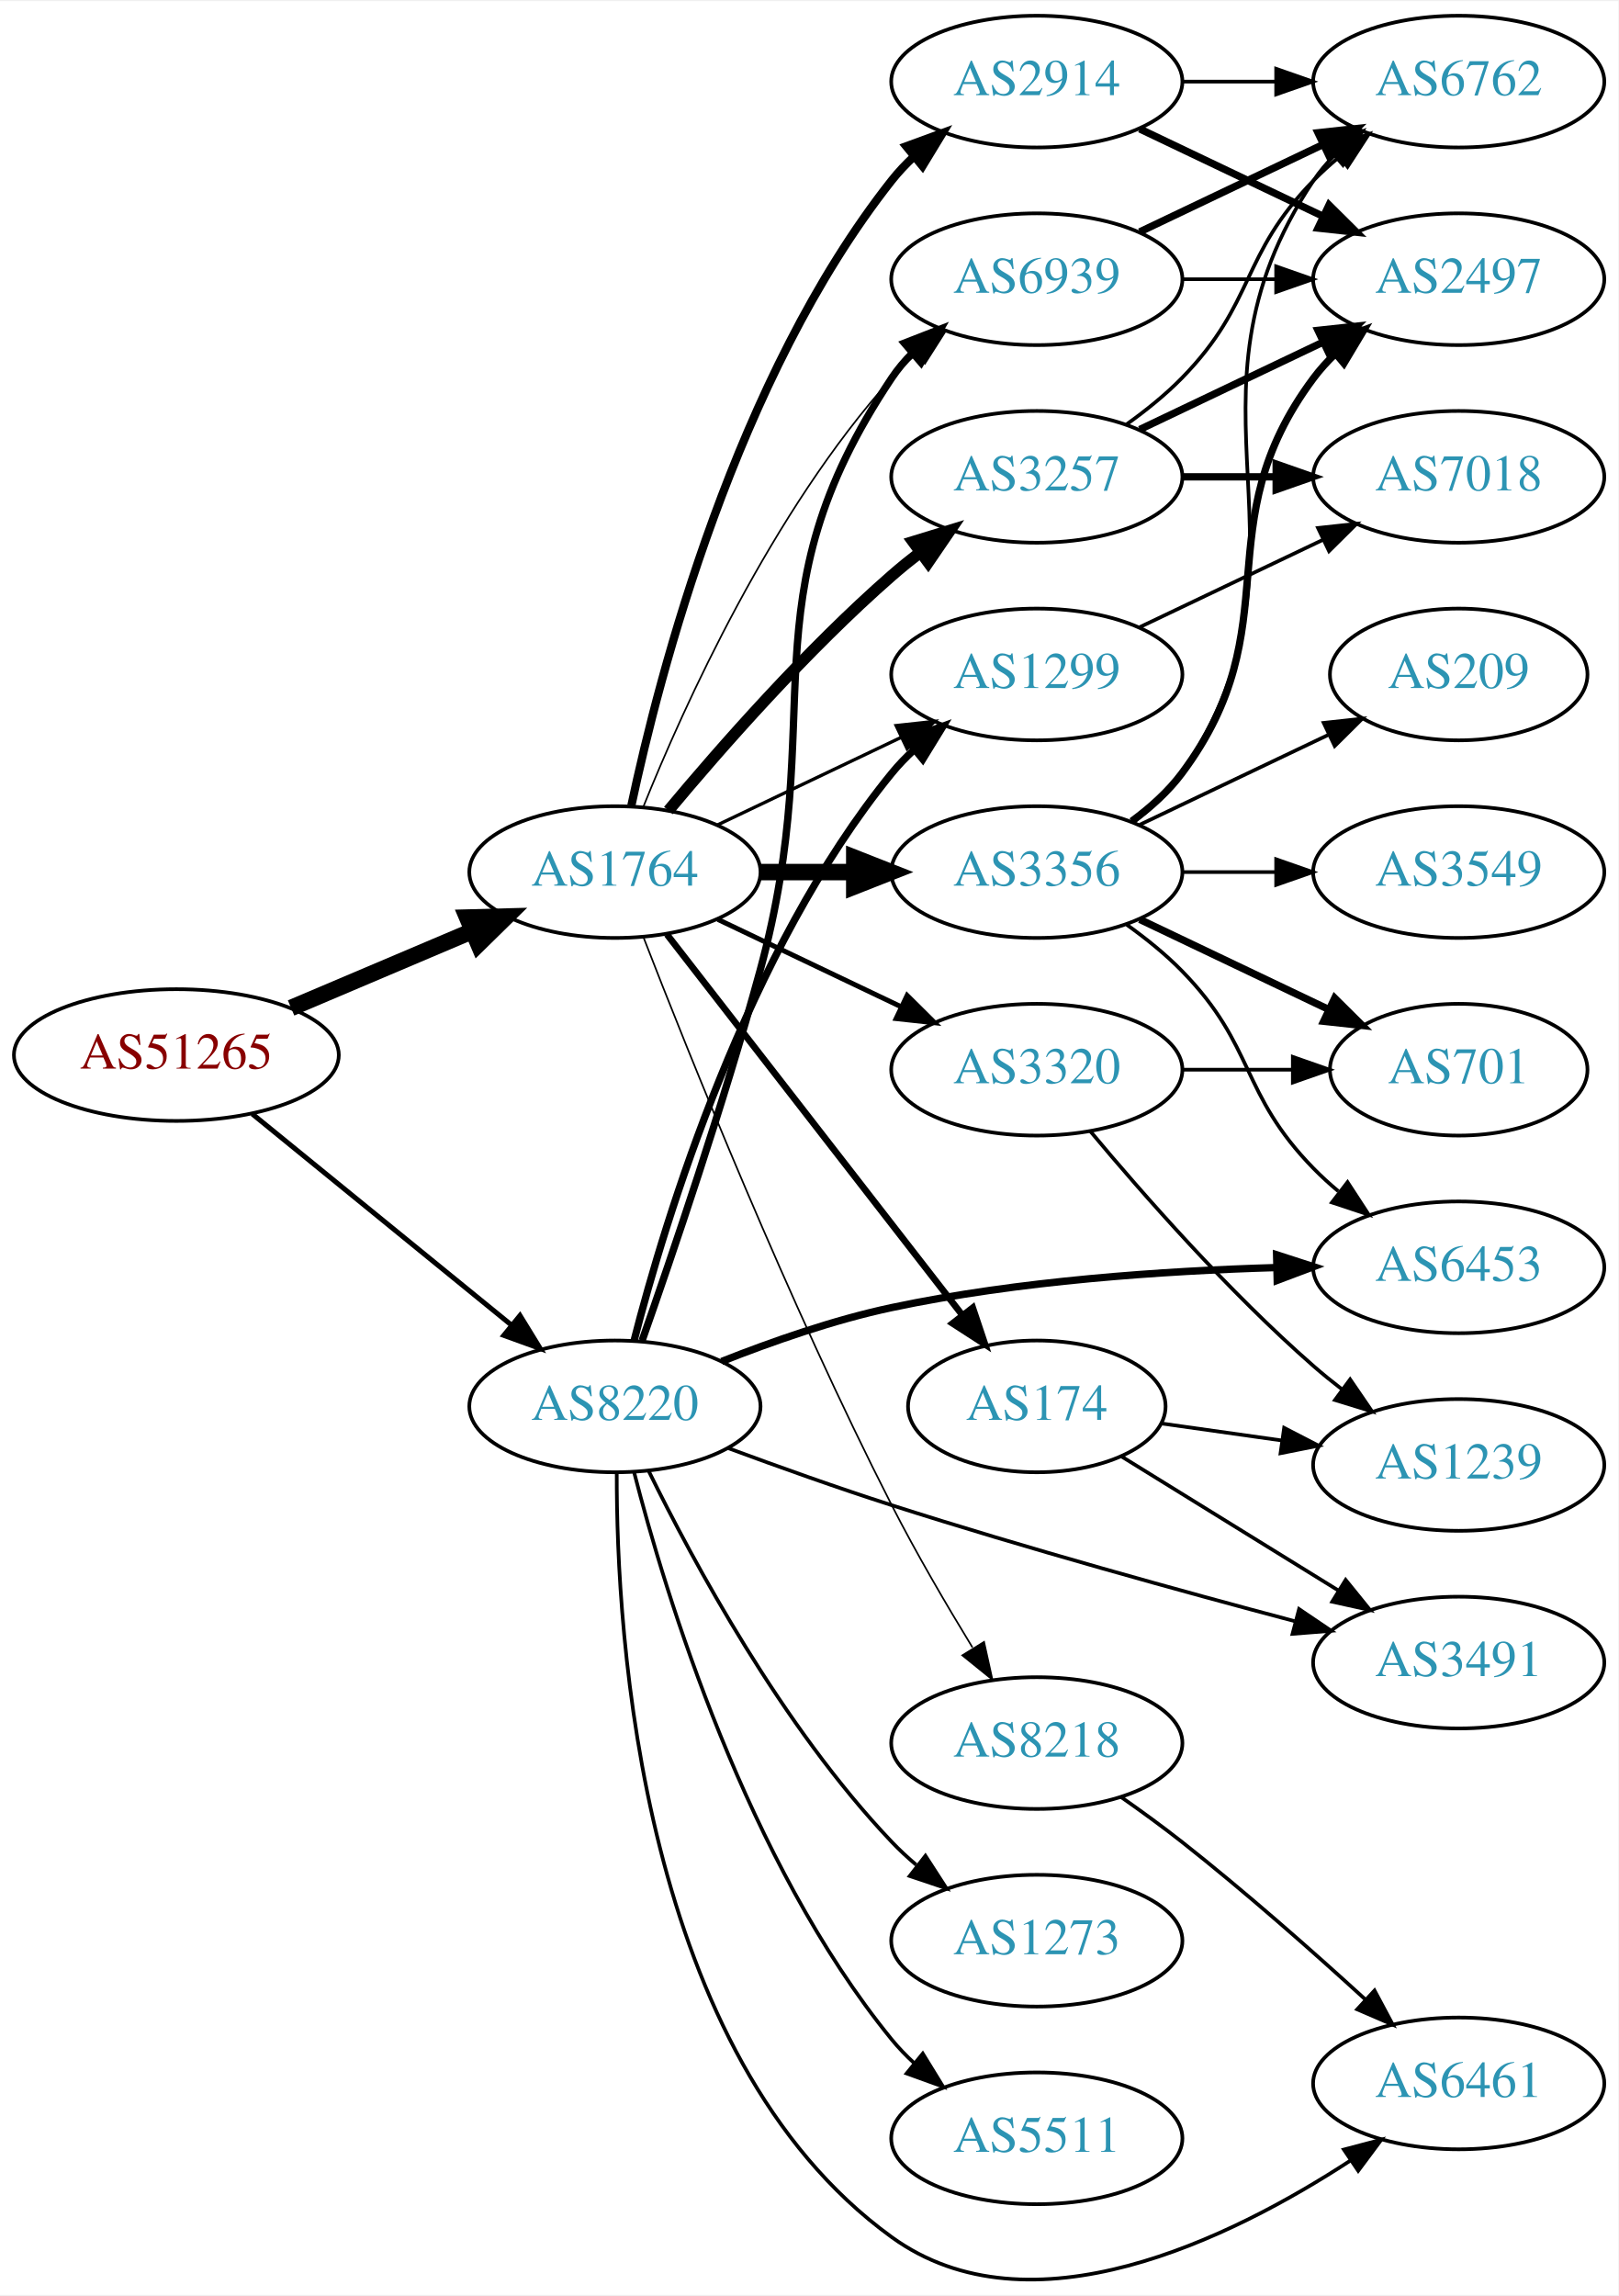
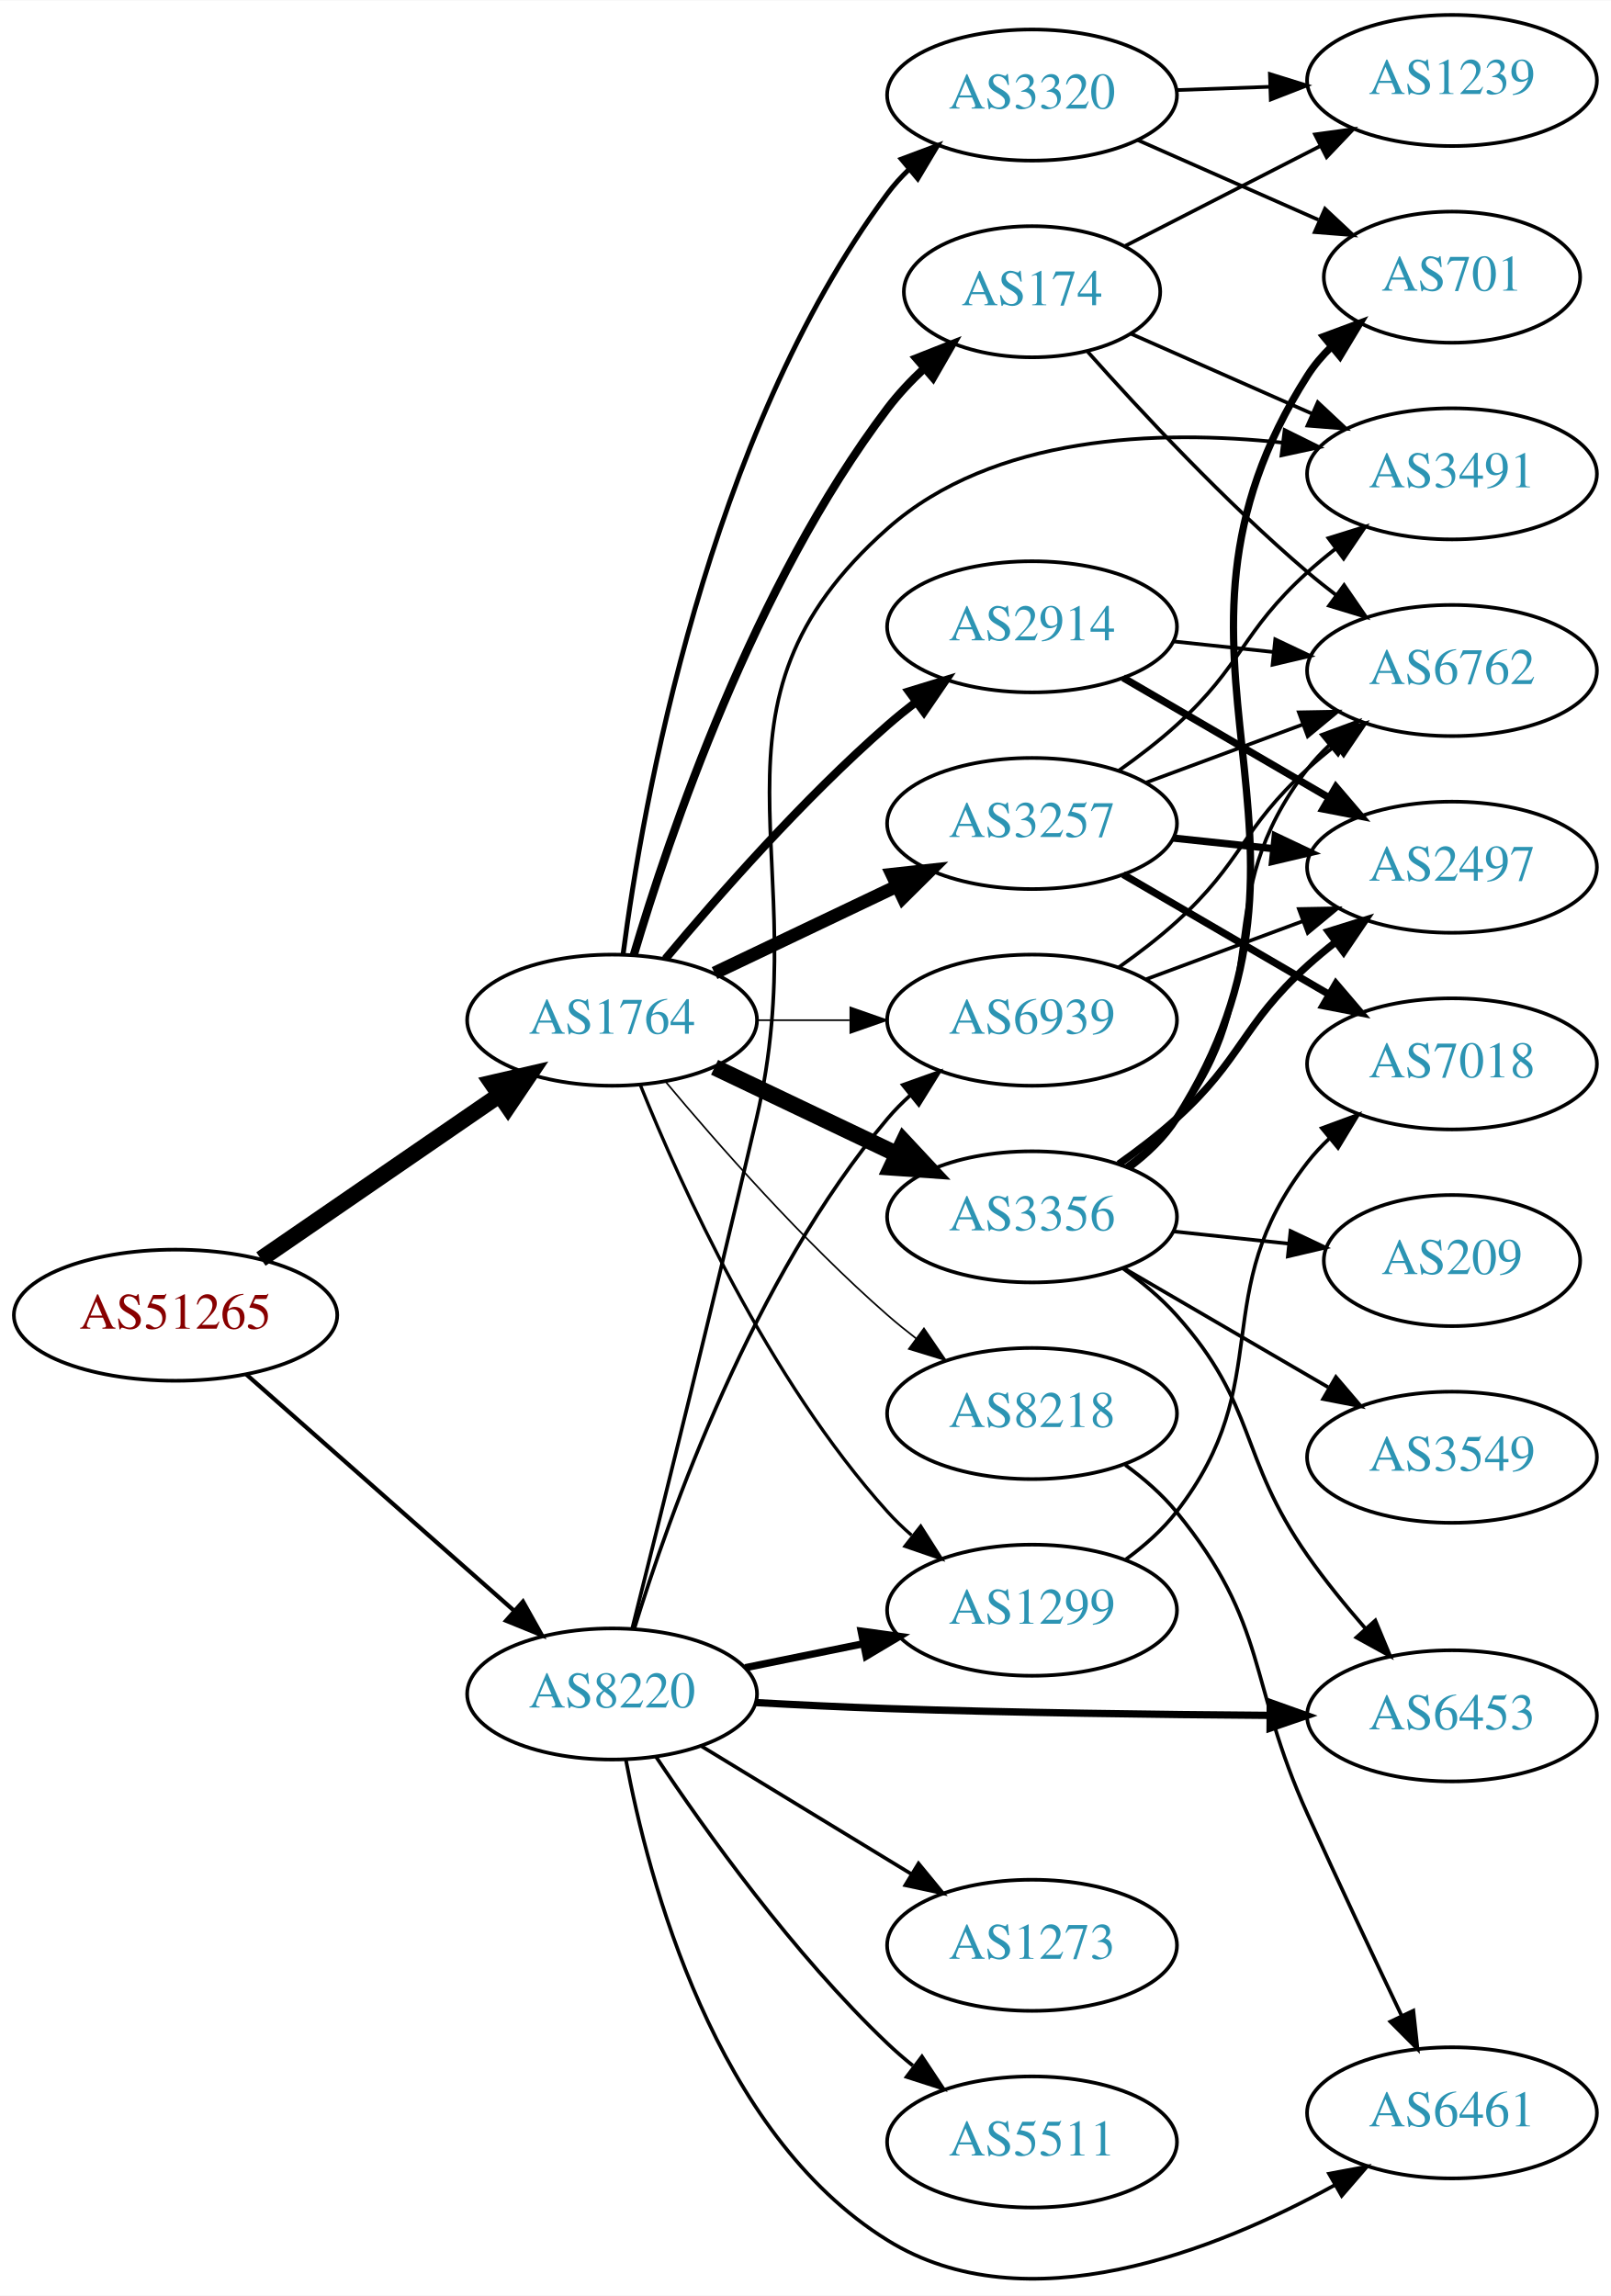
- <svg xmlns="http://www.w3.org/2000/svg" xmlns:xlink="http://www.w3.org/1999/xlink" width="442pt" height="627pt" viewBox="0.00 0.00 442.27 626.79">
-   <g id="graph0" class="graph" transform="scale(1 1) rotate(0) translate(4 622.787)">
-     <polygon fill="white" stroke="none" points="-4,4 -4,-622.787 438.271,-622.787 438.271,4 -4,4" />
+ <svg xmlns="http://www.w3.org/2000/svg" xmlns:xlink="http://www.w3.org/1999/xlink" width="442pt" height="630pt" viewBox="0.00 0.00 442.27 630.19">
+   <g id="graph0" class="graph" transform="scale(1 1) rotate(0) translate(4 626.187)">
+     <polygon fill="white" stroke="none" points="-4,4 -4,-626.187 438.271,-626.187 438.271,4 -4,4" />
    <g id="node1" class="node">
      <g id="a_node1">
        <a xlink:href="/asn/51265" xlink:title="AS51265 ~ Mass Response Service GmbH [AT]">
-           <ellipse fill="#ffffff" stroke="black" cx="44.196" cy="-334.787" rx="44.393" ry="18" />
-           <text text-anchor="middle" x="44.196" y="-331.087" font-family="Times,serif" font-size="14.00" fill="#880000">AS51265</text>
+           <ellipse fill="#ffffff" stroke="black" cx="44.196" cy="-265.187" rx="44.393" ry="18" />
+           <text text-anchor="middle" x="44.196" y="-261.487" font-family="Times,serif" font-size="14.00" fill="#880000">AS51265</text>
        </a>
      </g>
    </g>
    <g id="node2" class="node">
      <g id="a_node2">
        <a xlink:href="/asn/1764" xlink:title="AS1764 ~ NEXTLAYER-AS [AT]">
-           <ellipse fill="#ffffff" stroke="black" cx="164.039" cy="-384.787" rx="39.794" ry="18" />
-           <text text-anchor="middle" x="164.039" y="-381.087" font-family="Times,serif" font-size="14.00" fill="#2c94b3">AS1764</text>
+           <ellipse fill="#ffffff" stroke="black" cx="164.039" cy="-346.187" rx="39.794" ry="18" />
+           <text text-anchor="middle" x="164.039" y="-342.487" font-family="Times,serif" font-size="14.00" fill="#2c94b3">AS1764</text>
        </a>
      </g>
    </g>
    <g id="edge1" class="edge">
-       <path fill="none" stroke="black" stroke-width="4.5" d="M75.543,-347.663C90.566,-354.037 108.857,-361.798 124.824,-368.573" />
-       <polygon fill="black" stroke="black" stroke-width="4.5" points="123.672,-372.361 134.416,-372.643 126.748,-365.112 123.672,-372.361" />
+       <path fill="none" stroke="black" stroke-width="4.5" d="M67.639,-280.613C86.22,-293.385 112.781,-311.642 133.161,-325.65" />
+       <polygon fill="black" stroke="black" stroke-width="4.5" points="131.003,-328.945 141.475,-331.365 135.464,-322.455 131.003,-328.945" />
    </g>
    <g id="node3" class="node">
      <g id="a_node3">
        <a xlink:href="/asn/8220" xlink:title="AS8220 ~ COLT [GB]">
-           <ellipse fill="#ffffff" stroke="black" cx="164.039" cy="-238.787" rx="39.794" ry="18" />
-           <text text-anchor="middle" x="164.039" y="-235.087" font-family="Times,serif" font-size="14.00" fill="#2c94b3">AS8220</text>
+           <ellipse fill="#ffffff" stroke="black" cx="164.039" cy="-161.187" rx="39.794" ry="18" />
+           <text text-anchor="middle" x="164.039" y="-157.487" font-family="Times,serif" font-size="14.00" fill="#2c94b3">AS8220</text>
        </a>
      </g>
    </g>
    <g id="edge2" class="edge">
-       <path fill="none" stroke="black" stroke-width="1.364" d="M64.92,-318.719C84.325,-302.911 114.111,-278.646 135.775,-260.997" />
-       <polygon fill="black" stroke="black" stroke-width="1.364" points="138.1,-263.618 143.642,-254.588 133.679,-258.191 138.1,-263.618" />
+       <path fill="none" stroke="black" stroke-width="1.157" d="M63.609,-248.937C83.326,-231.536 114.773,-203.782 137.016,-184.153" />
+       <polygon fill="black" stroke="black" stroke-width="1.157" points="139.573,-186.564 144.755,-177.323 134.941,-181.315 139.573,-186.564" />
    </g>
    <g id="node4" class="node">
      <g id="a_node4">
-         <a xlink:href="/asn/174" xlink:title="AS174 ~ Cogent Communications [US]">
-           <ellipse fill="#ffffff" stroke="black" cx="279.332" cy="-238.787" rx="35.194" ry="18" />
-           <text text-anchor="middle" x="279.332" y="-235.087" font-family="Times,serif" font-size="14.00" fill="#2c94b3">AS174</text>
+         <a xlink:href="/asn/3257" xlink:title="AS3257 ~ GTT [DE]">
+           <ellipse fill="#ffffff" stroke="black" cx="279.332" cy="-400.187" rx="39.794" ry="18" />
+           <text text-anchor="middle" x="279.332" y="-396.487" font-family="Times,serif" font-size="14.00" fill="#2c94b3">AS3257</text>
        </a>
      </g>
    </g>
    <g id="edge3" class="edge">
-       <path fill="none" stroke="black" stroke-width="1.8" d="M178.257,-367.753C198.126,-342.148 235.81,-293.585 258.838,-263.908" />
-       <polygon fill="black" stroke="black" stroke-width="1.8" points="261.832,-265.759 265.198,-255.712 256.302,-261.467 261.832,-265.759" />
+       <path fill="none" stroke="black" stroke-width="3.6" d="M192.175,-359.121C207.169,-366.268 225.99,-375.239 242.213,-382.971" />
+       <polygon fill="black" stroke="black" stroke-width="3.6" points="240.884,-386.215 251.417,-387.358 243.895,-379.896 240.884,-386.215" />
    </g>
    <g id="node5" class="node">
      <g id="a_node5">
-         <a xlink:href="/asn/3356" xlink:title="AS3356 ~ Level 3 Parent, LLC [US]">
-           <ellipse fill="#ffffff" stroke="black" cx="279.332" cy="-384.787" rx="39.794" ry="18" />
-           <text text-anchor="middle" x="279.332" y="-381.087" font-family="Times,serif" font-size="14.00" fill="#2c94b3">AS3356</text>
+         <a xlink:href="/asn/2914" xlink:title="AS2914 ~ NTT America, Inc. [US]">
+           <ellipse fill="#ffffff" stroke="black" cx="279.332" cy="-454.187" rx="39.794" ry="18" />
+           <text text-anchor="middle" x="279.332" y="-450.487" font-family="Times,serif" font-size="14.00" fill="#2c94b3">AS2914</text>
        </a>
      </g>
    </g>
    <g id="edge4" class="edge">
-       <path fill="none" stroke="black" stroke-width="4.5" d="M203.711,-384.787C211.914,-384.787 220.678,-384.787 229.21,-384.787" />
-       <polygon fill="black" stroke="black" stroke-width="4.5" points="229.449,-388.725 239.449,-384.787 229.449,-380.85 229.449,-388.725" />
+       <path fill="none" stroke="black" stroke-width="2.25" d="M178.669,-363.003C192.951,-380.116 216.498,-406.931 239.685,-427.187 242.151,-429.34 244.789,-431.48 247.487,-433.558" />
+       <polygon fill="black" stroke="black" stroke-width="2.25" points="245.512,-436.45 255.641,-439.557 249.66,-430.812 245.512,-436.45" />
    </g>
    <g id="node6" class="node">
      <g id="a_node6">
-         <a xlink:href="/asn/3257" xlink:title="AS3257 ~ GTT [DE]">
-           <ellipse fill="#ffffff" stroke="black" cx="279.332" cy="-492.787" rx="39.794" ry="18" />
-           <text text-anchor="middle" x="279.332" y="-489.087" font-family="Times,serif" font-size="14.00" fill="#2c94b3">AS3257</text>
+         <a xlink:href="/asn/174" xlink:title="AS174 ~ Cogent Communications [US]">
+           <ellipse fill="#ffffff" stroke="black" cx="279.332" cy="-546.187" rx="35.194" ry="18" />
+           <text text-anchor="middle" x="279.332" y="-542.487" font-family="Times,serif" font-size="14.00" fill="#2c94b3">AS174</text>
        </a>
      </g>
    </g>
    <g id="edge5" class="edge">
-       <path fill="none" stroke="black" stroke-width="3.15" d="M178.669,-401.604C192.951,-418.717 216.498,-445.532 239.685,-465.787 242.151,-467.941 244.789,-470.081 247.487,-472.159" />
-       <polygon fill="black" stroke="black" stroke-width="3.15" points="245.512,-475.051 255.641,-478.158 249.66,-469.412 245.512,-475.051" />
+       <path fill="none" stroke="black" stroke-width="2.25" d="M169.984,-364.037C179.554,-396.364 202.954,-465.735 239.685,-514.187 242.622,-518.061 246.116,-521.767 249.783,-525.194" />
+       <polygon fill="black" stroke="black" stroke-width="2.25" points="247.577,-527.913 257.433,-531.801 252.152,-522.616 247.577,-527.913" />
    </g>
    <g id="node7" class="node">
      <g id="a_node7">
-         <a xlink:href="/asn/2914" xlink:title="AS2914 ~ NTT America, Inc. [US]">
-           <ellipse fill="#ffffff" stroke="black" cx="279.332" cy="-600.787" rx="39.794" ry="18" />
-           <text text-anchor="middle" x="279.332" y="-597.087" font-family="Times,serif" font-size="14.00" fill="#2c94b3">AS2914</text>
+         <a xlink:href="/asn/3356" xlink:title="AS3356 ~ Level 3 Parent, LLC [US]">
+           <ellipse fill="#ffffff" stroke="black" cx="279.332" cy="-292.187" rx="39.794" ry="18" />
+           <text text-anchor="middle" x="279.332" y="-288.487" font-family="Times,serif" font-size="14.00" fill="#2c94b3">AS3356</text>
        </a>
      </g>
    </g>
    <g id="edge6" class="edge">
-       <path fill="none" stroke="black" stroke-width="2.25" d="M168.529,-402.947C176.16,-438.817 197.152,-519.942 239.685,-573.787 241.493,-576.075 243.545,-578.249 245.74,-580.297" />
-       <polygon fill="black" stroke="black" stroke-width="2.25" points="243.651,-583.11 253.6,-586.753 248.094,-577.701 243.651,-583.11" />
+       <path fill="none" stroke="black" stroke-width="4.5" d="M192.175,-333.252C207.169,-326.106 225.99,-317.135 242.213,-309.402" />
+       <polygon fill="black" stroke="black" stroke-width="4.5" points="244.084,-312.873 251.417,-305.015 240.695,-305.764 244.084,-312.873" />
    </g>
    <g id="node8" class="node">
      <g id="a_node8">
-         <a xlink:href="/asn/3320" xlink:title="AS3320 ~ DTAG [DE]">
-           <ellipse fill="#ffffff" stroke="black" cx="279.332" cy="-330.787" rx="39.794" ry="18" />
-           <text text-anchor="middle" x="279.332" y="-327.087" font-family="Times,serif" font-size="14.00" fill="#2c94b3">AS3320</text>
+         <a xlink:href="/asn/1299" xlink:title="AS1299 ~ Telia Carrier [EU]">
+           <ellipse fill="#ffffff" stroke="black" cx="279.332" cy="-184.187" rx="39.794" ry="18" />
+           <text text-anchor="middle" x="279.332" y="-180.487" font-family="Times,serif" font-size="14.00" fill="#2c94b3">AS1299</text>
        </a>
      </g>
    </g>
    <g id="edge7" class="edge">
-       <path fill="none" stroke="black" stroke-width="1.35" d="M192.175,-371.853C207.169,-364.706 225.99,-355.735 242.213,-348.003" />
-       <polygon fill="black" stroke="black" stroke-width="1.35" points="243.895,-351.078 251.417,-343.616 240.884,-344.759 243.895,-351.078" />
+       <path fill="none" stroke="black" stroke-width="0.9" d="M171.786,-328.4C182.837,-300.944 206.891,-247.609 239.685,-211.187 241.688,-208.963 243.906,-206.823 246.239,-204.79" />
+       <polygon fill="black" stroke="black" stroke-width="0.9" points="248.769,-207.252 254.458,-198.313 244.437,-201.753 248.769,-207.252" />
    </g>
    <g id="node9" class="node">
      <g id="a_node9">
-         <a xlink:href="/asn/1299" xlink:title="AS1299 ~ Telia Carrier [EU]">
-           <ellipse fill="#ffffff" stroke="black" cx="279.332" cy="-438.787" rx="39.794" ry="18" />
-           <text text-anchor="middle" x="279.332" y="-435.087" font-family="Times,serif" font-size="14.00" fill="#2c94b3">AS1299</text>
+         <a xlink:href="/asn/3320" xlink:title="AS3320 ~ DTAG [DE]">
+           <ellipse fill="#ffffff" stroke="black" cx="279.332" cy="-600.187" rx="39.794" ry="18" />
+           <text text-anchor="middle" x="279.332" y="-596.487" font-family="Times,serif" font-size="14.00" fill="#2c94b3">AS3320</text>
        </a>
      </g>
    </g>
    <g id="edge8" class="edge">
-       <path fill="none" stroke="black" stroke-width="0.9" d="M192.175,-397.722C207.169,-404.868 225.99,-413.839 242.213,-421.572" />
-       <polygon fill="black" stroke="black" stroke-width="0.9" points="240.884,-424.815 251.417,-425.958 243.895,-418.496 240.884,-424.815" />
+       <path fill="none" stroke="black" stroke-width="1.35" d="M167.045,-364.156C172.377,-405.001 190.055,-506.436 239.685,-573.187 241.425,-575.527 243.429,-577.738 245.59,-579.812" />
+       <polygon fill="black" stroke="black" stroke-width="1.35" points="243.465,-582.597 253.386,-586.316 247.95,-577.222 243.465,-582.597" />
    </g>
    <g id="node10" class="node">
      <g id="a_node10">
-         <a xlink:href="/asn/6939" xlink:title="AS6939 ~ Hurricane Electric LLC [US]">
-           <ellipse fill="#ffffff" stroke="black" cx="279.332" cy="-546.787" rx="39.794" ry="18" />
-           <text text-anchor="middle" x="279.332" y="-543.087" font-family="Times,serif" font-size="14.00" fill="#2c94b3">AS6939</text>
+         <a xlink:href="/asn/8218" xlink:title="AS8218 ~ legacy Neotelecoms [FR]">
+           <ellipse fill="#ffffff" stroke="black" cx="279.332" cy="-238.187" rx="39.794" ry="18" />
+           <text text-anchor="middle" x="279.332" y="-234.487" font-family="Times,serif" font-size="14.00" fill="#2c94b3">AS8218</text>
        </a>
      </g>
    </g>
    <g id="edge9" class="edge">
-       <path fill="none" stroke="black" stroke-width="0.45" d="M171.786,-402.574C182.837,-430.03 206.891,-483.365 239.685,-519.787 241.688,-522.011 243.906,-524.15 246.239,-526.184" />
-       <polygon fill="black" stroke="black" stroke-width="0.45" points="244.437,-529.22 254.458,-532.66 248.769,-523.722 244.437,-529.22" />
+       <path fill="none" stroke="black" stroke-width="0.45" d="M178.669,-329.37C192.951,-312.257 216.498,-285.442 239.685,-265.187 242.151,-263.033 244.789,-260.893 247.487,-258.815" />
+       <polygon fill="black" stroke="black" stroke-width="0.45" points="249.66,-261.561 255.641,-252.816 245.512,-255.923 249.66,-261.561" />
    </g>
    <g id="node11" class="node">
      <g id="a_node11">
-         <a xlink:href="/asn/8218" xlink:title="AS8218 ~ legacy Neotelecoms [FR]">
-           <ellipse fill="#ffffff" stroke="black" cx="279.332" cy="-146.787" rx="39.794" ry="18" />
-           <text text-anchor="middle" x="279.332" y="-143.087" font-family="Times,serif" font-size="14.00" fill="#2c94b3">AS8218</text>
+         <a xlink:href="/asn/6939" xlink:title="AS6939 ~ Hurricane Electric LLC [US]">
+           <ellipse fill="#ffffff" stroke="black" cx="279.332" cy="-346.187" rx="39.794" ry="18" />
+           <text text-anchor="middle" x="279.332" y="-342.487" font-family="Times,serif" font-size="14.00" fill="#2c94b3">AS6939</text>
        </a>
      </g>
    </g>
    <g id="edge10" class="edge">
-       <path fill="none" stroke="black" stroke-width="0.45" d="M171.829,-367.008C184.144,-335.267 211.508,-267.001 239.685,-211.787 246.372,-198.685 254.609,-184.6 261.758,-172.902" />
-       <polygon fill="black" stroke="black" stroke-width="0.45" points="264.92,-174.443 267.207,-164.098 258.968,-170.759 264.92,-174.443" />
-     </g>
-     <g id="edge27" class="edge">
-       <path fill="none" stroke="black" stroke-width="2" d="M169.259,-256.693C177.849,-290.139 199.99,-363.116 239.685,-411.787 241.528,-414.047 243.606,-416.2 245.819,-418.234" />
-       <polygon fill="black" stroke="black" stroke-width="2" points="243.748,-421.061 253.712,-424.663 248.169,-415.634 243.748,-421.061" />
-     </g>
-     <g id="edge31" class="edge">
-       <path fill="none" stroke="black" stroke-width="2" d="M171.473,-256.77C179.622,-279.934 193.794,-321.533 203.685,-357.787 223.098,-428.943 198.661,-458.493 239.685,-519.787 241.307,-522.21 243.226,-524.482 245.328,-526.597" />
-       <polygon fill="black" stroke="black" stroke-width="2" points="243.141,-529.333 253.013,-533.18 247.695,-524.016 243.141,-529.333" />
-     </g>
-     <g id="node17" class="node">
-       <g id="a_node17">
+       <path fill="none" stroke="black" stroke-width="0.45" d="M203.711,-346.187C211.914,-346.187 220.678,-346.187 229.21,-346.187" />
+       <polygon fill="black" stroke="black" stroke-width="0.45" points="229.449,-349.687 239.449,-346.187 229.449,-342.687 229.449,-349.687" />
+     </g>
+     <g id="edge29" class="edge">
+       <path fill="none" stroke="black" stroke-width="2" d="M200.574,-168.401C210.803,-170.477 222.104,-172.772 232.846,-174.952" />
+       <polygon fill="black" stroke="black" stroke-width="2" points="232.425,-178.438 242.922,-176.998 233.818,-171.578 232.425,-178.438" />
+     </g>
+     <g id="edge34" class="edge">
+       <path fill="none" stroke="black" d="M170.1,-178.986C179.636,-210.135 202.695,-275.375 239.685,-319.187 241.566,-321.415 243.672,-323.545 245.904,-325.563" />
+       <polygon fill="black" stroke="black" points="243.853,-328.405 253.833,-331.962 248.249,-322.958 243.853,-328.405" />
+     </g>
+     <g id="node13" class="node">
+       <g id="a_node13">
+         <a xlink:href="/asn/3491" xlink:title="AS3491 ~ PCCW Global, Inc. [US]">
+           <ellipse fill="#ffffff" stroke="black" cx="394.625" cy="-496.187" rx="39.794" ry="18" />
+           <text text-anchor="middle" x="394.625" y="-492.487" font-family="Times,serif" font-size="14.00" fill="#2c94b3">AS3491</text>
+         </a>
+       </g>
+     </g>
+     <g id="edge35" class="edge">
+       <path fill="none" stroke="black" d="M169.568,-179.165C176.917,-208.454 191.812,-268.311 203.685,-319.187 220.448,-391.013 184.46,-432.297 239.685,-481.187 268.747,-506.915 314.068,-508.371 348.022,-504.763" />
+       <polygon fill="black" stroke="black" points="348.672,-508.209 358.164,-503.501 347.808,-501.262 348.672,-508.209" />
+     </g>
+     <g id="node18" class="node">
+       <g id="a_node18">
        <a xlink:href="/asn/6453" xlink:title="AS6453 ~ TATA COMMUNICATIONS (AMERICA) INC [US]">
-           <ellipse fill="#ffffff" stroke="black" cx="394.625" cy="-276.787" rx="39.794" ry="18" />
-           <text text-anchor="middle" x="394.625" y="-273.087" font-family="Times,serif" font-size="14.00" fill="#2c94b3">AS6453</text>
-         </a>
-       </g>
-     </g>
-     <g id="edge29" class="edge">
-       <path fill="none" stroke="black" stroke-width="2" d="M193.211,-251.062C206.965,-256.511 223.913,-262.439 239.685,-265.787 274.267,-273.129 314.094,-275.825 344.573,-276.714" />
-       <polygon fill="black" stroke="black" stroke-width="2" points="344.861,-280.221 354.941,-276.957 345.026,-273.223 344.861,-280.221" />
-     </g>
-     <g id="node19" class="node">
-       <g id="a_node19">
-         <a xlink:href="/asn/3491" xlink:title="AS3491 ~ PCCW Global, Inc. [US]">
-           <ellipse fill="#ffffff" stroke="black" cx="394.625" cy="-168.787" rx="39.794" ry="18" />
-           <text text-anchor="middle" x="394.625" y="-165.087" font-family="Times,serif" font-size="14.00" fill="#2c94b3">AS3491</text>
+           <ellipse fill="#ffffff" stroke="black" cx="394.625" cy="-155.187" rx="39.794" ry="18" />
+           <text text-anchor="middle" x="394.625" y="-151.487" font-family="Times,serif" font-size="14.00" fill="#2c94b3">AS6453</text>
        </a>
      </g>
    </g>
    <g id="edge32" class="edge">
-       <path fill="none" stroke="black" d="M195.009,-227.368C208.571,-222.351 224.853,-216.534 239.685,-211.787 276.489,-200.009 318.804,-188.321 349.744,-180.11" />
-       <polygon fill="black" stroke="black" points="351,-183.399 359.776,-177.464 349.214,-176.63 351,-183.399" />
+       <path fill="none" stroke="black" stroke-width="2" d="M203.384,-158.833C215.037,-158.198 227.882,-157.579 239.685,-157.187 274.692,-156.022 314.198,-155.525 344.424,-155.318" />
+       <polygon fill="black" stroke="black" stroke-width="2" points="344.727,-158.817 354.705,-155.257 344.684,-151.817 344.727,-158.817" />
    </g>
    <g id="node21" class="node">
      <g id="a_node21">
        <a xlink:href="/asn/6461" xlink:title="AS6461 ~ Zayo Bandwidth [US]">
-           <ellipse fill="#ffffff" stroke="black" cx="394.625" cy="-53.787" rx="39.794" ry="18" />
-           <text text-anchor="middle" x="394.625" y="-50.087" font-family="Times,serif" font-size="14.00" fill="#2c94b3">AS6461</text>
-         </a>
-       </g>
-     </g>
-     <g id="edge28" class="edge">
-       <path fill="none" stroke="black" d="M164.541,-220.637C164.433,-176.094 171.129,-61.411 239.685,-11.787 277.486,15.574 332.191,-11.256 365.188,-32.809" />
-       <polygon fill="black" stroke="black" points="363.241,-35.717 373.486,-38.418 367.161,-29.918 363.241,-35.717" />
+           <ellipse fill="#ffffff" stroke="black" cx="394.625" cy="-46.187" rx="39.794" ry="18" />
+           <text text-anchor="middle" x="394.625" y="-42.487" font-family="Times,serif" font-size="14.00" fill="#2c94b3">AS6461</text>
+         </a>
+       </g>
+     </g>
+     <g id="edge30" class="edge">
+       <path fill="none" stroke="black" d="M167.8,-143.263C173.956,-110.265 192.205,-40.593 239.685,-11.187 277.703,12.359 329.791,-8.326 362.571,-26.426" />
+       <polygon fill="black" stroke="black" points="360.862,-29.48 371.277,-31.423 364.347,-23.409 360.862,-29.48" />
    </g>
    <g id="node22" class="node">
      <g id="a_node22">
        <a xlink:href="/asn/5511" xlink:title="AS5511 ~ Orange S.A. [FR]">
-           <ellipse fill="#ffffff" stroke="black" cx="279.332" cy="-38.787" rx="39.794" ry="18" />
-           <text text-anchor="middle" x="279.332" y="-35.087" font-family="Times,serif" font-size="14.00" fill="#2c94b3">AS5511</text>
-         </a>
-       </g>
-     </g>
-     <g id="edge30" class="edge">
-       <path fill="none" stroke="black" d="M169.259,-220.882C177.849,-187.435 199.99,-114.458 239.685,-65.787 241.528,-63.528 243.606,-61.374 245.819,-59.341" />
-       <polygon fill="black" stroke="black" points="248.169,-61.941 253.712,-52.912 243.748,-56.513 248.169,-61.941" />
+           <ellipse fill="#ffffff" stroke="black" cx="279.332" cy="-38.187" rx="39.794" ry="18" />
+           <text text-anchor="middle" x="279.332" y="-34.487" font-family="Times,serif" font-size="14.00" fill="#2c94b3">AS5511</text>
+         </a>
+       </g>
+     </g>
+     <g id="edge31" class="edge">
+       <path fill="none" stroke="black" d="M176.081,-143.976C189.573,-123.728 213.82,-89.763 239.685,-65.187 241.855,-63.125 244.193,-61.102 246.607,-59.148" />
+       <polygon fill="black" stroke="black" points="249.112,-61.642 254.974,-52.816 244.888,-56.059 249.112,-61.642" />
    </g>
    <g id="node23" class="node">
      <g id="a_node23">
        <a xlink:href="/asn/1273" xlink:title="AS1273 ~ Vodafone Group PLC [EU]">
-           <ellipse fill="#ffffff" stroke="black" cx="279.332" cy="-92.787" rx="39.794" ry="18" />
-           <text text-anchor="middle" x="279.332" y="-89.087" font-family="Times,serif" font-size="14.00" fill="#2c94b3">AS1273</text>
+           <ellipse fill="#ffffff" stroke="black" cx="279.332" cy="-92.187" rx="39.794" ry="18" />
+           <text text-anchor="middle" x="279.332" y="-88.487" font-family="Times,serif" font-size="14.00" fill="#2c94b3">AS1273</text>
        </a>
      </g>
    </g>
    <g id="edge33" class="edge">
-       <path fill="none" stroke="black" d="M173.271,-221.135C185.361,-196.482 209.759,-151.234 239.685,-119.787 241.748,-117.619 244.01,-115.52 246.372,-113.514" />
-       <polygon fill="black" stroke="black" points="248.895,-115.986 254.645,-107.087 244.601,-110.458 248.895,-115.986" />
+       <path fill="none" stroke="black" d="M188.513,-146.89C205.223,-136.713 227.878,-122.915 246.255,-111.723" />
+       <polygon fill="black" stroke="black" points="248.167,-114.656 254.887,-106.465 244.526,-108.678 248.167,-114.656" />
+     </g>
+     <g id="edge21" class="edge">
+       <path fill="none" stroke="black" d="M303.133,-414.692C308.531,-418.506 314.125,-422.791 318.978,-427.187 337.2,-443.691 336.756,-452.682 354.978,-469.187 357.405,-471.384 360.016,-473.555 362.696,-475.652" />
+       <polygon fill="black" stroke="black" points="360.706,-478.534 370.823,-481.682 364.877,-472.912 360.706,-478.534" />
+     </g>
+     <g id="node14" class="node">
+       <g id="a_node14">
+         <a xlink:href="/asn/6762" xlink:title="AS6762 ~ TELECOM ITALIA SPARKLE S.p.A. [IT]">
+           <ellipse fill="#ffffff" stroke="black" cx="394.625" cy="-442.187" rx="39.794" ry="18" />
+           <text text-anchor="middle" x="394.625" y="-438.487" font-family="Times,serif" font-size="14.00" fill="#2c94b3">AS6762</text>
+         </a>
+       </g>
+     </g>
+     <g id="edge23" class="edge">
+       <path fill="none" stroke="black" d="M310.692,-411.442C323.899,-416.338 339.556,-422.142 353.689,-427.382" />
+       <polygon fill="black" stroke="black" points="352.587,-430.706 363.18,-430.9 355.021,-424.142 352.587,-430.706" />
+     </g>
+     <g id="node17" class="node">
+       <g id="a_node17">
+         <a xlink:href="/asn/2497" xlink:title="AS2497 ~ Internet Initiative Japan Inc. [JP]">
+           <ellipse fill="#ffffff" stroke="black" cx="394.625" cy="-388.187" rx="39.794" ry="18" />
+           <text text-anchor="middle" x="394.625" y="-384.487" font-family="Times,serif" font-size="14.00" fill="#2c94b3">AS2497</text>
+         </a>
+       </g>
    </g>
    <g id="edge22" class="edge">
-       <path fill="none" stroke="black" d="M302.445,-225.124C319.344,-214.683 342.875,-200.144 361.799,-188.451" />
-       <polygon fill="black" stroke="black" points="363.732,-191.371 370.399,-183.138 360.052,-185.416 363.732,-191.371" />
+       <path fill="none" stroke="black" stroke-width="2" d="M318.057,-396.191C326.849,-395.26 336.328,-394.255 345.503,-393.284" />
+       <polygon fill="black" stroke="black" stroke-width="2" points="346.102,-396.74 355.678,-392.206 345.365,-389.779 346.102,-396.74" />
    </g>
    <g id="node20" class="node">
      <g id="a_node20">
-         <a xlink:href="/asn/1239" xlink:title="AS1239 ~ Sprint [US]">
-           <ellipse fill="#ffffff" stroke="black" cx="394.625" cy="-222.787" rx="39.794" ry="18" />
-           <text text-anchor="middle" x="394.625" y="-219.087" font-family="Times,serif" font-size="14.00" fill="#2c94b3">AS1239</text>
-         </a>
-       </g>
-     </g>
-     <g id="edge23" class="edge">
-       <path fill="none" stroke="black" d="M313.405,-234.116C323.706,-232.662 335.273,-231.028 346.348,-229.464" />
-       <polygon fill="black" stroke="black" points="346.919,-232.918 356.331,-228.054 345.94,-225.987 346.919,-232.918" />
+         <a xlink:href="/asn/7018" xlink:title="AS7018 ~ AT&amp;T Services, Inc. [US]">
+           <ellipse fill="#ffffff" stroke="black" cx="394.625" cy="-334.187" rx="39.794" ry="18" />
+           <text text-anchor="middle" x="394.625" y="-330.487" font-family="Times,serif" font-size="14.00" fill="#2c94b3">AS7018</text>
+         </a>
+       </g>
+     </g>
+     <g id="edge20" class="edge">
+       <path fill="none" stroke="black" stroke-width="2" d="M304.358,-386.19C320.73,-376.652 342.618,-363.901 360.622,-353.413" />
+       <polygon fill="black" stroke="black" stroke-width="2" points="362.754,-356.221 369.633,-348.163 359.23,-350.173 362.754,-356.221" />
+     </g>
+     <g id="edge25" class="edge">
+       <path fill="none" stroke="black" d="M318.057,-450.191C326.849,-449.26 336.328,-448.255 345.503,-447.284" />
+       <polygon fill="black" stroke="black" points="346.102,-450.74 355.678,-446.206 345.365,-443.779 346.102,-450.74" />
+     </g>
+     <g id="edge24" class="edge">
+       <path fill="none" stroke="black" stroke-width="2" d="M304.358,-440.19C320.73,-430.652 342.618,-417.901 360.622,-407.413" />
+       <polygon fill="black" stroke="black" stroke-width="2" points="362.754,-410.221 369.633,-402.163 359.23,-404.173 362.754,-410.221" />
    </g>
    <g id="node12" class="node">
      <g id="a_node12">
-         <a xlink:href="/asn/2497" xlink:title="AS2497 ~ Internet Initiative Japan Inc. [JP]">
-           <ellipse fill="#ffffff" stroke="black" cx="394.625" cy="-546.787" rx="39.794" ry="18" />
-           <text text-anchor="middle" x="394.625" y="-543.087" font-family="Times,serif" font-size="14.00" fill="#2c94b3">AS2497</text>
-         </a>
-       </g>
+         <a xlink:href="/asn/1239" xlink:title="AS1239 ~ Sprint [US]">
+           <ellipse fill="#ffffff" stroke="black" cx="394.625" cy="-604.187" rx="39.794" ry="18" />
+           <text text-anchor="middle" x="394.625" y="-600.487" font-family="Times,serif" font-size="14.00" fill="#2c94b3">AS1239</text>
+         </a>
+       </g>
+     </g>
+     <g id="edge11" class="edge">
+       <path fill="none" stroke="black" d="M304.914,-558.772C320.509,-566.755 340.938,-577.214 358.26,-586.082" />
+       <polygon fill="black" stroke="black" points="357.017,-589.377 367.513,-590.819 360.206,-583.146 357.017,-589.377" />
+     </g>
+     <g id="edge12" class="edge">
+       <path fill="none" stroke="black" d="M306.608,-534.59C321.362,-528.079 340.017,-519.845 356.268,-512.673" />
+       <polygon fill="black" stroke="black" points="357.775,-515.834 365.51,-508.594 354.949,-509.43 357.775,-515.834" />
+     </g>
+     <g id="edge13" class="edge">
+       <path fill="none" stroke="black" d="M294.653,-529.666C309.102,-513.434 332.439,-488.379 354.978,-469.187 357.471,-467.064 360.128,-464.946 362.837,-462.882" />
+       <polygon fill="black" stroke="black" points="365.005,-465.633 371.011,-456.905 360.873,-459.983 365.005,-465.633" />
    </g>
    <g id="edge16" class="edge">
-       <path fill="none" stroke="black" stroke-width="2" d="M305.262,-398.669C310.338,-402.398 315.256,-406.803 318.978,-411.787 349.249,-452.329 324.707,-479.245 354.978,-519.787 356.723,-522.124 358.73,-524.333 360.893,-526.404" />
-       <polygon fill="black" stroke="black" stroke-width="2" points="358.771,-529.192 368.694,-532.906 363.253,-523.815 358.771,-529.192" />
-     </g>
-     <g id="node13" class="node">
-       <g id="a_node13">
-         <a xlink:href="/asn/6762" xlink:title="AS6762 ~ TELECOM ITALIA SPARKLE S.p.A. [IT]">
-           <ellipse fill="#ffffff" stroke="black" cx="394.625" cy="-600.787" rx="39.794" ry="18" />
-           <text text-anchor="middle" x="394.625" y="-597.087" font-family="Times,serif" font-size="14.00" fill="#2c94b3">AS6762</text>
-         </a>
-       </g>
-     </g>
-     <g id="edge14" class="edge">
-       <path fill="none" stroke="black" d="M305.651,-398.394C310.707,-402.138 315.518,-406.618 318.978,-411.787 360.003,-473.081 313.954,-512.493 354.978,-573.787 356.6,-576.21 358.519,-578.482 360.621,-580.597" />
-       <polygon fill="black" stroke="black" points="358.434,-583.333 368.306,-587.18 362.988,-578.016 358.434,-583.333" />
+       <path fill="none" stroke="black" d="M305.127,-306.172C310.21,-309.896 315.165,-314.272 318.978,-319.187 346.912,-355.188 327.044,-379.185 354.978,-415.187 356.766,-417.49 358.804,-419.676 360.989,-421.731" />
+       <polygon fill="black" stroke="black" points="358.889,-424.536 368.83,-428.202 363.344,-419.137 358.889,-424.536" />
    </g>
    <g id="node15" class="node">
      <g id="a_node15">
        <a xlink:href="/asn/3549" xlink:title="AS3549 ~ Level 3 Parent, LLC [US]">
-           <ellipse fill="#ffffff" stroke="black" cx="394.625" cy="-384.787" rx="39.794" ry="18" />
-           <text text-anchor="middle" x="394.625" y="-381.087" font-family="Times,serif" font-size="14.00" fill="#2c94b3">AS3549</text>
-         </a>
-       </g>
-     </g>
-     <g id="edge15" class="edge">
-       <path fill="none" stroke="black" d="M319.004,-384.787C327.207,-384.787 335.971,-384.787 344.503,-384.787" />
-       <polygon fill="black" stroke="black" points="344.742,-388.287 354.742,-384.787 344.742,-381.287 344.742,-388.287" />
+           <ellipse fill="#ffffff" stroke="black" cx="394.625" cy="-226.187" rx="39.794" ry="18" />
+           <text text-anchor="middle" x="394.625" y="-222.487" font-family="Times,serif" font-size="14.00" fill="#2c94b3">AS3549</text>
+         </a>
+       </g>
+     </g>
+     <g id="edge14" class="edge">
+       <path fill="none" stroke="black" d="M304.358,-278.19C320.73,-268.652 342.618,-255.901 360.622,-245.413" />
+       <polygon fill="black" stroke="black" points="362.754,-248.221 369.633,-240.163 359.23,-242.173 362.754,-248.221" />
    </g>
    <g id="node16" class="node">
      <g id="a_node16">
        <a xlink:href="/asn/701" xlink:title="AS701 ~ UUNET [US]">
-           <ellipse fill="#ffffff" stroke="black" cx="394.625" cy="-330.787" rx="35.194" ry="18" />
-           <text text-anchor="middle" x="394.625" y="-327.087" font-family="Times,serif" font-size="14.00" fill="#2c94b3">AS701</text>
-         </a>
-       </g>
+           <ellipse fill="#ffffff" stroke="black" cx="394.625" cy="-550.187" rx="35.194" ry="18" />
+           <text text-anchor="middle" x="394.625" y="-546.487" font-family="Times,serif" font-size="14.00" fill="#2c94b3">AS701</text>
+         </a>
+       </g>
+     </g>
+     <g id="edge15" class="edge">
+       <path fill="none" stroke="black" stroke-width="2" d="M305.821,-305.683C310.868,-309.432 315.633,-313.942 318.978,-319.187 368.492,-396.806 305.464,-445.567 354.978,-523.187 356.783,-526.016 359.001,-528.631 361.453,-531.029" />
+       <polygon fill="black" stroke="black" stroke-width="2" points="359.404,-533.876 369.336,-537.564 363.872,-528.487 359.404,-533.876" />
    </g>
    <g id="edge17" class="edge">
-       <path fill="none" stroke="black" stroke-width="2" d="M307.468,-371.853C322.9,-364.497 342.385,-355.21 358.92,-347.329" />
-       <polygon fill="black" stroke="black" stroke-width="2" points="360.741,-350.338 368.262,-342.876 357.729,-344.019 360.741,-350.338" />
+       <path fill="none" stroke="black" stroke-width="2" d="M303.133,-306.692C308.531,-310.506 314.125,-314.791 318.978,-319.187 337.2,-335.691 336.756,-344.682 354.978,-361.187 357.405,-363.384 360.016,-365.555 362.696,-367.652" />
+       <polygon fill="black" stroke="black" stroke-width="2" points="360.706,-370.534 370.823,-373.682 364.877,-364.912 360.706,-370.534" />
    </g>
    <g id="edge18" class="edge">
-       <path fill="none" stroke="black" d="M303.926,-370.398C309.182,-366.639 314.513,-362.35 318.978,-357.787 339.151,-337.17 334.806,-324.404 354.978,-303.787 357.071,-301.648 359.354,-299.569 361.731,-297.577" />
-       <polygon fill="black" stroke="black" points="364.249,-300.055 370.031,-291.177 359.974,-294.512 364.249,-300.055" />
-     </g>
-     <g id="node18" class="node">
-       <g id="a_node18">
+       <path fill="none" stroke="black" d="M304.225,-278.078C309.469,-274.308 314.72,-269.943 318.978,-265.187 341.264,-240.292 335.836,-226.573 354.978,-199.187 359.729,-192.39 365.375,-185.458 370.864,-179.166" />
+       <polygon fill="black" stroke="black" points="373.581,-181.379 377.654,-171.598 368.371,-176.704 373.581,-181.379" />
+     </g>
+     <g id="node19" class="node">
+       <g id="a_node19">
        <a xlink:href="/asn/209" xlink:title="AS209 ~ CenturyLink Communications, LLC [US]">
-           <ellipse fill="#ffffff" stroke="black" cx="394.625" cy="-438.787" rx="35.194" ry="18" />
-           <text text-anchor="middle" x="394.625" y="-435.087" font-family="Times,serif" font-size="14.00" fill="#2c94b3">AS209</text>
+           <ellipse fill="#ffffff" stroke="black" cx="394.625" cy="-280.187" rx="35.194" ry="18" />
+           <text text-anchor="middle" x="394.625" y="-276.487" font-family="Times,serif" font-size="14.00" fill="#2c94b3">AS209</text>
        </a>
      </g>
    </g>
    <g id="edge19" class="edge">
-       <path fill="none" stroke="black" d="M307.468,-397.722C322.9,-405.077 342.385,-414.365 358.92,-422.246" />
-       <polygon fill="black" stroke="black" points="357.729,-425.555 368.262,-426.698 360.741,-419.236 357.729,-425.555" />
-     </g>
-     <g id="edge11" class="edge">
-       <path fill="none" stroke="black" stroke-width="2" d="M307.468,-505.722C322.462,-512.868 341.283,-521.839 357.506,-529.572" />
-       <polygon fill="black" stroke="black" stroke-width="2" points="356.177,-532.815 366.71,-533.958 359.188,-526.496 356.177,-532.815" />
-     </g>
-     <g id="edge12" class="edge">
-       <path fill="none" stroke="black" d="M303.926,-507.177C309.182,-510.935 314.513,-515.224 318.978,-519.787 339.151,-540.404 334.806,-553.17 354.978,-573.787 357.071,-575.926 359.354,-578.005 361.731,-579.997" />
-       <polygon fill="black" stroke="black" points="359.974,-583.062 370.031,-586.398 364.249,-577.519 359.974,-583.062" />
-     </g>
-     <g id="node14" class="node">
-       <g id="a_node14">
-         <a xlink:href="/asn/7018" xlink:title="AS7018 ~ AT&amp;T Services, Inc. [US]">
-           <ellipse fill="#ffffff" stroke="black" cx="394.625" cy="-492.787" rx="39.794" ry="18" />
-           <text text-anchor="middle" x="394.625" y="-489.087" font-family="Times,serif" font-size="14.00" fill="#2c94b3">AS7018</text>
-         </a>
-       </g>
-     </g>
-     <g id="edge13" class="edge">
-       <path fill="none" stroke="black" stroke-width="2" d="M319.004,-492.787C327.207,-492.787 335.971,-492.787 344.503,-492.787" />
-       <polygon fill="black" stroke="black" stroke-width="2" points="344.742,-496.287 354.742,-492.787 344.742,-489.287 344.742,-496.287" />
-     </g>
-     <g id="edge20" class="edge">
-       <path fill="none" stroke="black" stroke-width="2" d="M307.468,-587.853C322.462,-580.706 341.283,-571.735 357.506,-564.003" />
-       <polygon fill="black" stroke="black" stroke-width="2" points="359.188,-567.078 366.71,-559.616 356.177,-560.759 359.188,-567.078" />
-     </g>
-     <g id="edge21" class="edge">
-       <path fill="none" stroke="black" d="M319.004,-600.787C327.207,-600.787 335.971,-600.787 344.503,-600.787" />
-       <polygon fill="black" stroke="black" points="344.742,-604.287 354.742,-600.787 344.742,-597.287 344.742,-604.287" />
-     </g>
-     <g id="edge25" class="edge">
-       <path fill="none" stroke="black" d="M319.004,-330.787C328.709,-330.787 339.2,-330.787 349.163,-330.787" />
-       <polygon fill="black" stroke="black" points="349.299,-334.287 359.299,-330.787 349.299,-327.287 349.299,-334.287" />
+       <path fill="none" stroke="black" d="M318.057,-288.191C328.195,-287.117 339.246,-285.946 349.69,-284.84" />
+       <polygon fill="black" stroke="black" points="350.299,-288.295 359.875,-283.761 349.562,-281.334 350.299,-288.295" />
    </g>
    <g id="edge26" class="edge">
-       <path fill="none" stroke="black" d="M293.962,-313.97C308.244,-296.858 331.791,-270.042 354.978,-249.787 357.444,-247.633 360.082,-245.493 362.78,-243.416" />
-       <polygon fill="black" stroke="black" points="364.953,-246.162 370.934,-237.417 360.805,-240.523 364.953,-246.162" />
-     </g>
-     <g id="edge24" class="edge">
-       <path fill="none" stroke="black" d="M307.468,-451.722C322.462,-458.868 341.283,-467.839 357.506,-475.572" />
-       <polygon fill="black" stroke="black" points="356.177,-478.815 366.71,-479.958 359.188,-472.496 356.177,-478.815" />
-     </g>
-     <g id="edge35" class="edge">
-       <path fill="none" stroke="black" d="M319.004,-546.787C327.207,-546.787 335.971,-546.787 344.503,-546.787" />
-       <polygon fill="black" stroke="black" points="344.742,-550.287 354.742,-546.787 344.742,-543.287 344.742,-550.287" />
-     </g>
-     <g id="edge34" class="edge">
-       <path fill="none" stroke="black" stroke-width="2" d="M307.468,-559.722C322.462,-566.868 341.283,-575.839 357.506,-583.572" />
-       <polygon fill="black" stroke="black" stroke-width="2" points="356.177,-586.815 366.71,-587.958 359.188,-580.496 356.177,-586.815" />
+       <path fill="none" stroke="black" d="M305.127,-198.172C310.21,-201.896 315.165,-206.272 318.978,-211.187 346.912,-247.188 327.044,-271.185 354.978,-307.187 356.766,-309.49 358.804,-311.676 360.989,-313.731" />
+       <polygon fill="black" stroke="black" points="358.889,-316.536 368.83,-320.202 363.344,-311.137 358.889,-316.536" />
+     </g>
+     <g id="edge27" class="edge">
+       <path fill="none" stroke="black" d="M319.004,-601.552C327.207,-601.842 335.971,-602.151 344.503,-602.452" />
+       <polygon fill="black" stroke="black" points="344.625,-605.959 354.742,-602.814 344.872,-598.963 344.625,-605.959" />
+     </g>
+     <g id="edge28" class="edge">
+       <path fill="none" stroke="black" d="M308.337,-587.827C323.313,-581.217 341.915,-573.008 357.92,-565.944" />
+       <polygon fill="black" stroke="black" points="359.76,-568.958 367.495,-561.718 356.933,-562.554 359.76,-568.958" />
    </g>
    <g id="edge36" class="edge">
-       <path fill="none" stroke="black" d="M302.314,-132.077C307.844,-128.201 313.705,-123.939 318.978,-119.787 336.295,-106.154 354.865,-89.744 369.15,-76.697" />
-       <polygon fill="black" stroke="black" points="371.621,-79.18 376.611,-69.834 366.882,-74.028 371.621,-79.18" />
+       <path fill="none" stroke="black" d="M304.944,-224.057C310.037,-220.34 315.042,-216.003 318.978,-211.187 344.421,-180.051 338.405,-164.822 354.978,-128.187 363.358,-109.662 373.122,-88.952 380.739,-72.98" />
+       <polygon fill="black" stroke="black" points="384.016,-74.24 385.173,-63.709 377.701,-71.22 384.016,-74.24" />
+     </g>
+     <g id="edge37" class="edge">
+       <path fill="none" stroke="black" d="M303.133,-360.692C308.531,-364.506 314.125,-368.791 318.978,-373.187 337.2,-389.691 336.756,-398.682 354.978,-415.187 357.405,-417.384 360.016,-419.555 362.696,-421.652" />
+       <polygon fill="black" stroke="black" points="360.706,-424.534 370.823,-427.682 364.877,-418.912 360.706,-424.534" />
+     </g>
+     <g id="edge38" class="edge">
+       <path fill="none" stroke="black" d="M310.692,-357.442C323.899,-362.338 339.556,-368.142 353.689,-373.382" />
+       <polygon fill="black" stroke="black" points="352.587,-376.706 363.18,-376.9 355.021,-370.142 352.587,-376.706" />
    </g>
  </g>
</svg>
